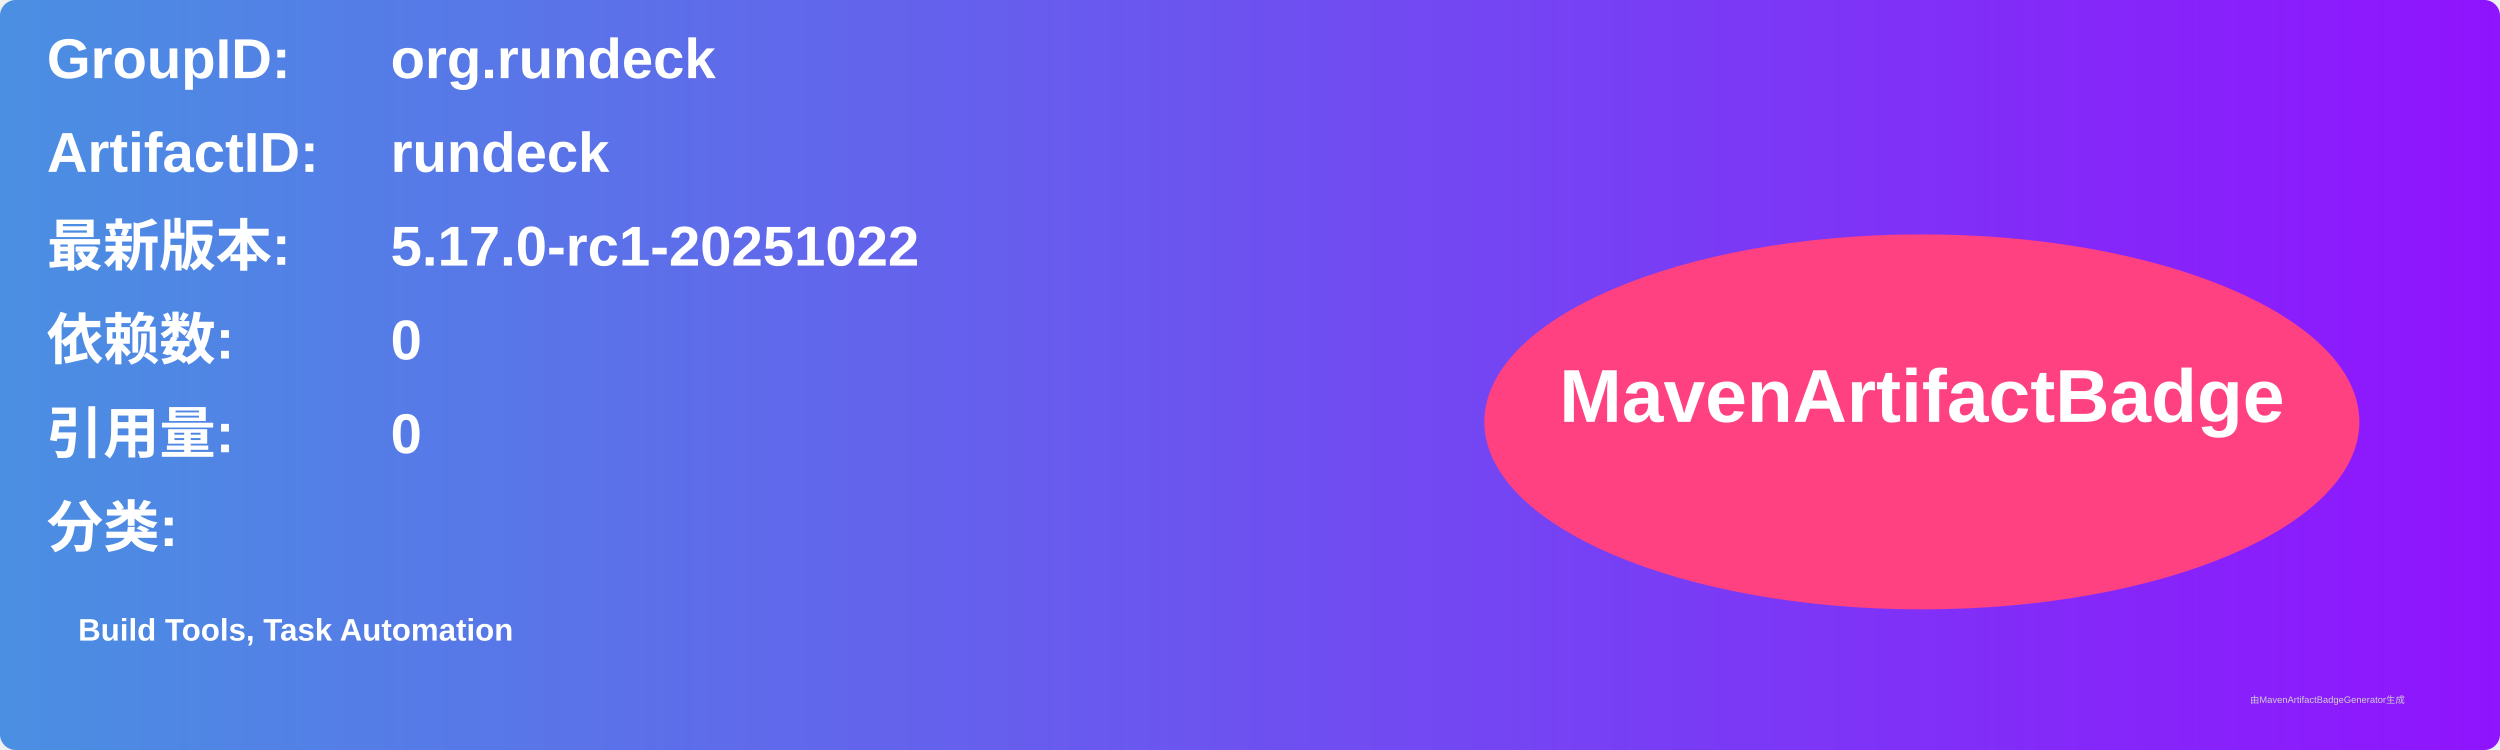
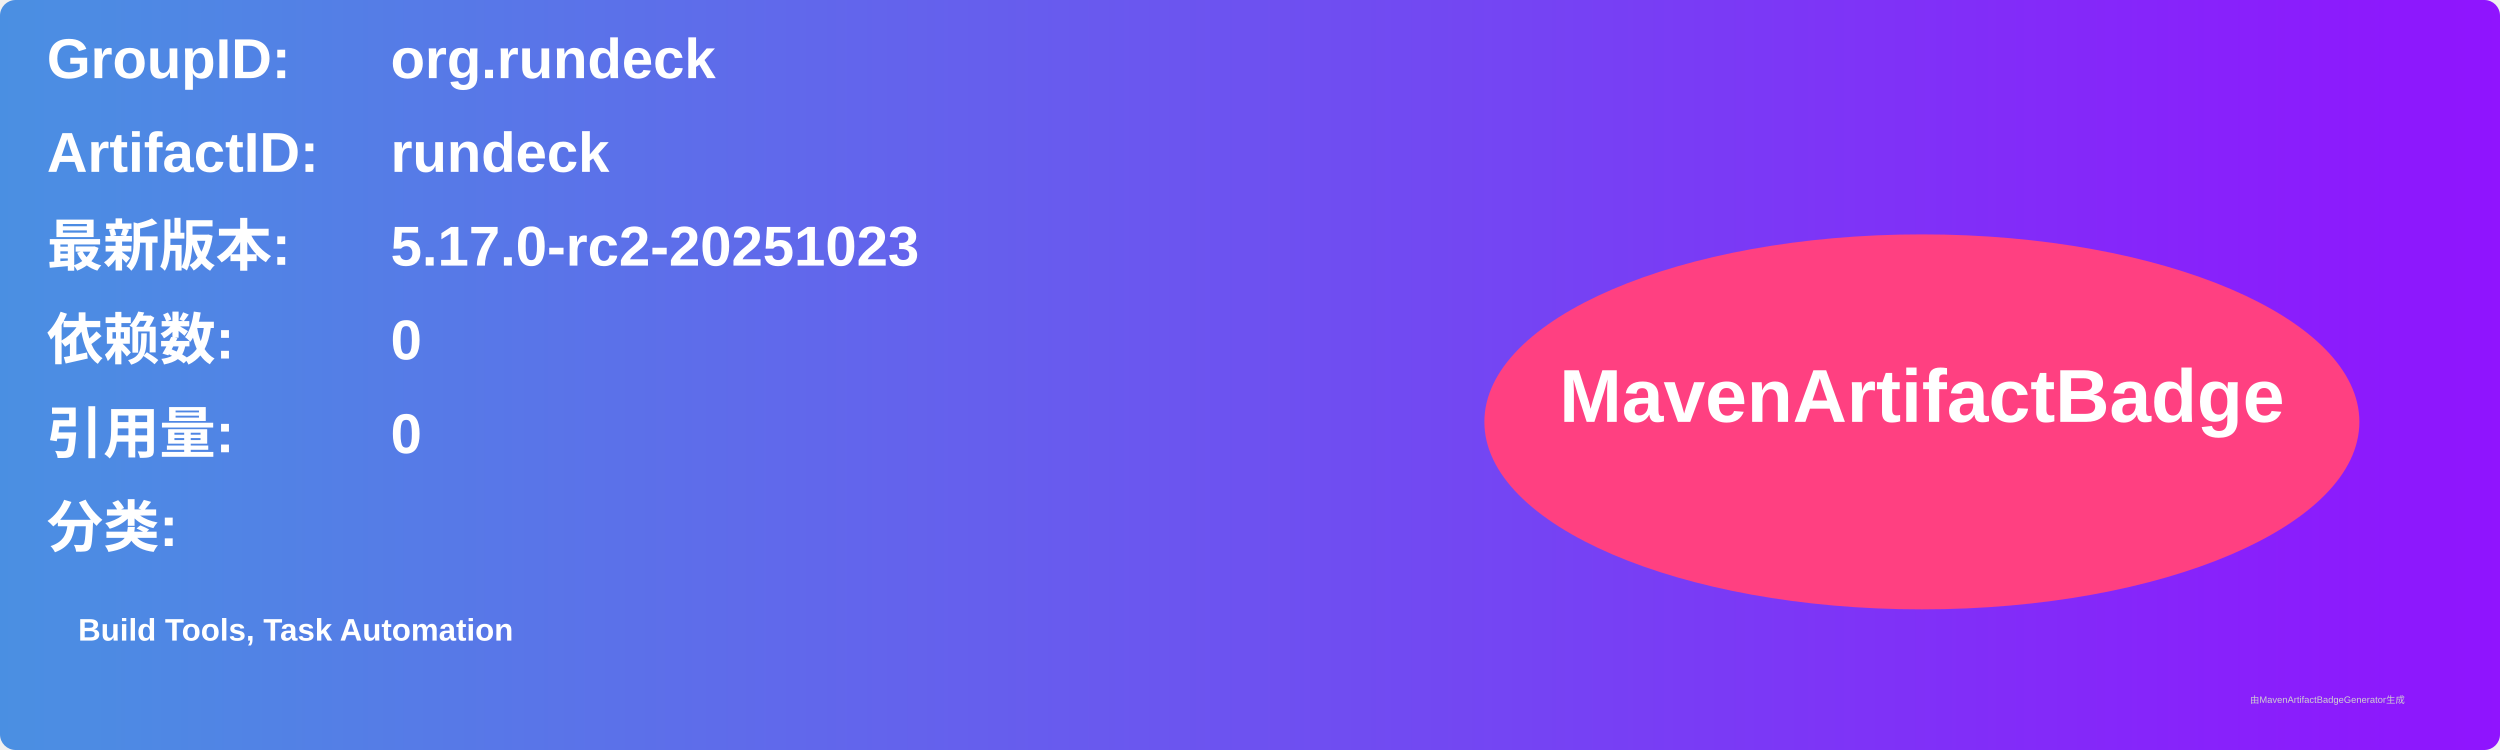
<svg xmlns="http://www.w3.org/2000/svg" width="800" height="240" viewBox="0 0 800 240">
  <linearGradient id="grad" x1="0%" y1="0%" x2="100%" y2="0%">
    <stop offset="0%" stop-color="#4a90e2" />
    <stop offset="100%" stop-color="#9013fe" />
  </linearGradient>
  <rect width="100%" height="100%" rx="5" ry="5" fill="url(#grad)" />
  <g transform="translate(15, 15)">
    <text x="0" y="10" font-family="Arial" font-size="18" fill="white" font-weight="bold" width="260">GroupID:</text>
    <text x="110" y="10" font-family="Arial" font-size="18" fill="white" font-weight="bold" width="460">org.rundeck</text>
    <text x="0" y="40" font-family="Arial" font-size="18" fill="white" font-weight="bold" width="260">ArtifactID:</text>
    <text x="110" y="40" font-family="Arial" font-size="18" fill="white" font-weight="bold" width="460">rundeck</text>
    <text x="0" y="70" font-family="Arial" font-size="18" fill="white" font-weight="bold">最新版本:</text>
    <text x="110" y="70" font-family="Arial" font-size="18" fill="white" font-weight="bold">
-       <tspan font-weight="bold">5.17.0-rc1-20251022</tspan>
+       <tspan font-weight="bold">5.17.0-rc2-20251023</tspan>
    </text>
    <text x="0" y="100" font-family="Arial" font-size="18" fill="white" font-weight="bold">依赖数: </text>
    <text x="110" y="100" font-family="Arial" font-size="18" fill="white">
      <tspan font-weight="bold">0</tspan>
    </text>
    <text x="0" y="130" font-family="Arial" font-size="18" fill="white" font-weight="bold">引用量: </text>
    <text x="110" y="130" font-family="Arial" font-size="18" fill="white">
      <tspan font-weight="bold">0</tspan>
    </text>
    <text x="0" y="160" font-family="Arial" font-size="18" fill="white" font-weight="bold">分类:</text>
    <text x="10" y="190" font-family="Arial" font-size="10" fill="white">
      <tspan font-weight="bold">Build Tools, Task Automation</tspan>
    </text>
    <ellipse cx="600" cy="120" rx="140" ry="60" fill="#ff4081" />
    <text x="600" y="120" text-anchor="middle" font-family="Arial" font-size="24" fill="white" font-weight="bold">MavenArtifactBadge</text>
  </g>
  <text x="720" y="225" font-family="Arial" font-size="3" fill="#d0d0d0">由MavenArtifactBadgeGenerator生成</text>
</svg>
